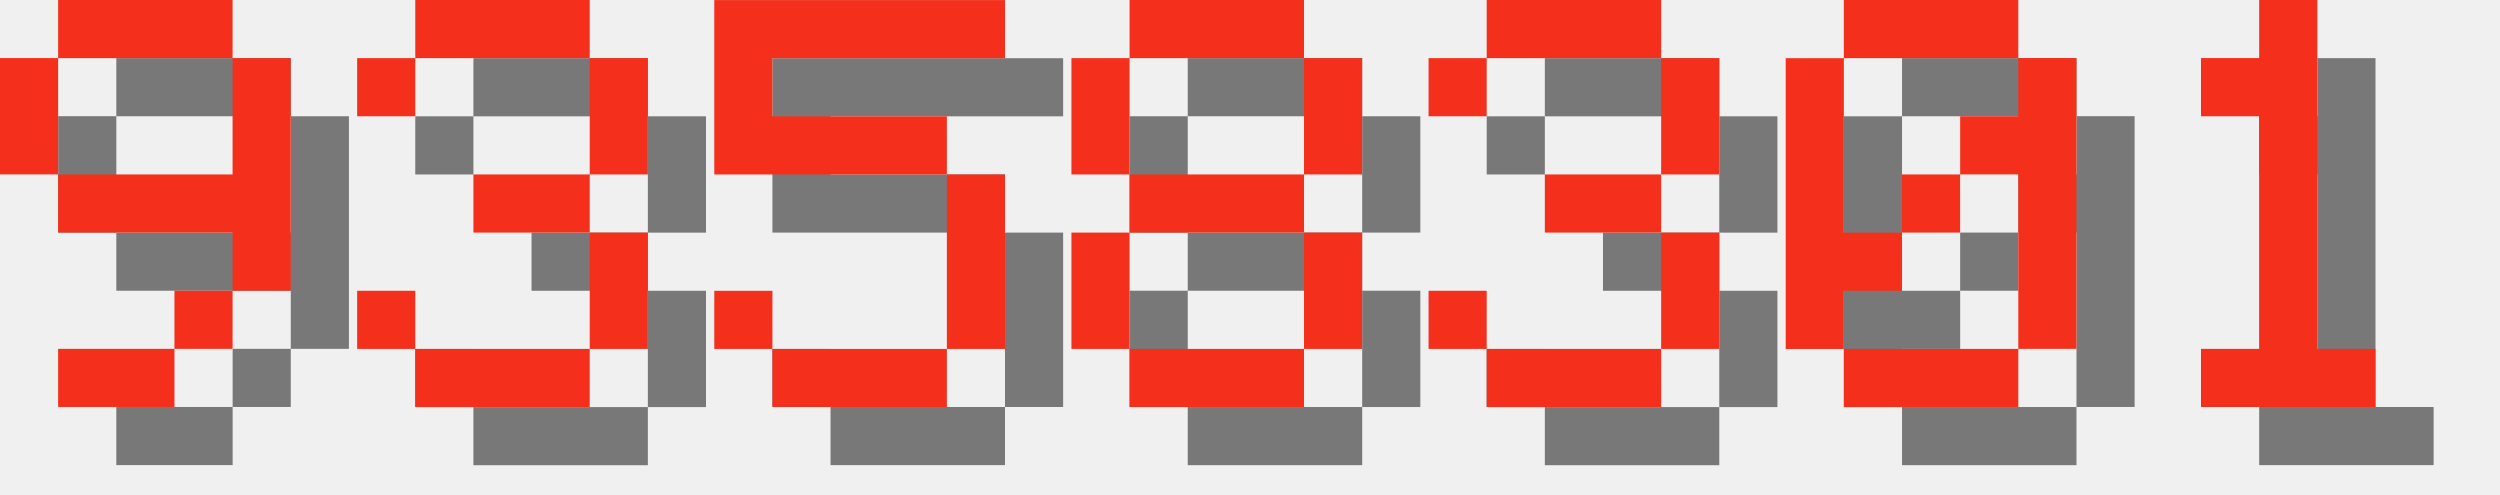
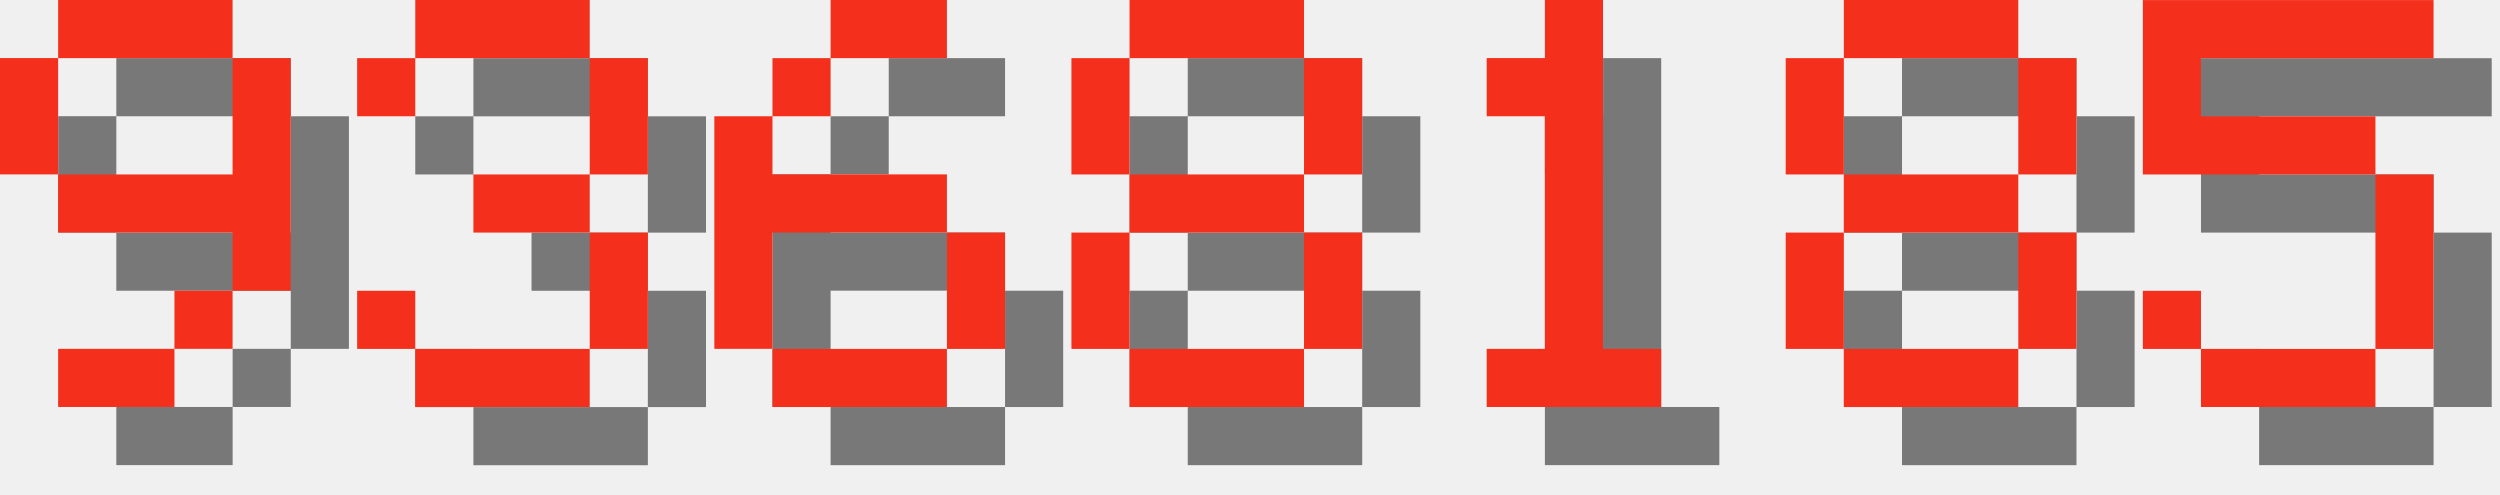
<svg xmlns="http://www.w3.org/2000/svg" version="1.1" width="182.0" height="36">
  <style>
        .text-foreground {
            fill: #F4301C;
        }
        .text-shadow {
            fill: #000000;
            fill-opacity: 0.5;
        }
    </style>
  <g class="digit" id="digit_9" transform="translate(0.0, 0), scale(4)">
    <path id="digit_9_shadow" class="text-shadow" d="m2.117 1.058v1.058h3.175v-1.058h-3.175zm3.175 1.058v2.117h-3.175v1.058h3.175v1.058h1.058v-4.233h-1.058zm0 4.233h-1.058v1.058h1.058v-1.058zm-1.058 1.058h-2.117v1.058h2.117v-1.058zm-2.117-3.175v-2.117h-1.058v2.117h1.058z" fill-opacity=".5" style="paint-order:stroke fill markers" />
    <path id="digit_9_fg" class="text-foreground" d="m1.058 0v1.058h3.175v-1.058h-3.175zm3.175 1.058v2.117h-3.175v1.058h3.175v1.058h1.058v-4.233h-1.058zm0 4.233h-1.058v1.058h1.058v-1.058zm-1.058 1.058h-2.117v1.058h2.117v-1.058zm-2.117-3.175v-2.117h-1.058v2.117h1.058z" fill="#fff" style="paint-order:stroke fill markers" />
  </g>
  <g class="digit" id="digit_3" transform="translate(26.0, 0), scale(4)">
    <path id="digit_3_shadow" class="text-shadow" d="m1.058 2.117v1.058h1.058v-1.058h3.175v2.117h-2.117v1.058h2.117v2.117h-3.175v-1.058h-1.058v1.058h1.058v1.058h3.175v-1.058h1.058v-2.117h-1.058v-1.058h1.058v-2.117h-1.058v-1.058h-3.175v1.058h-1.058z" fill-opacity=".5" style="paint-order:stroke fill markers" />
    <path id="digit_3_fg" class="text-foreground" d="m0 1.058v1.058h1.058v-1.058h3.175v2.117h-2.117v1.058h2.117v2.117h-3.175v-1.058h-1.058v1.058h1.058v1.058h3.175v-1.058h1.058v-2.117h-1.058v-1.058h1.058v-2.117h-1.058v-1.058h-3.175v1.058h-1.058z" fill="#fff" style="paint-order:stroke fill markers" />
  </g>
-   <g class="digit" id="digit_5" transform="translate(52.0, 0), scale(4)">
-     <path id="digit_5_shadow" class="text-shadow" d="m1.058 1.058v3.175h4.233v3.175h-3.175v-1.058h-1.058v1.058h1.058v1.058h3.175v-1.058h1.058v-3.175h-1.058v-1.058h-3.175v-1.058h4.233v-1.058h-5.292z" fill-opacity=".5" style="paint-order:stroke fill markers" />
-     <path id="digit_5_fg" class="text-foreground" d="m0 0v3.175h4.233v3.175h-3.175v-1.058h-1.058v1.058h1.058v1.058h3.175v-1.058h1.058v-3.175h-1.058v-1.058h-3.175v-1.058h4.233v-1.058h-5.292z" fill="#fff" style="paint-order:stroke fill markers" />
+   <g class="digit" id="digit_6" transform="translate(52.0, 0), scale(4)">
+     <path id="digit_6_shadow" class="text-shadow" d="m3.175 1.058v1.058h2.117v-1.058h-2.117zm0 1.058h-1.058v1.058h1.058v-1.058zm-1.058 1.058h-1.058v4.233h1.058v-2.117h3.175v-1.058h-3.175v-1.058zm3.175 2.117v2.117h1.058v-2.117h-1.058zm0 2.117h-3.175v1.058h3.175v-1.058z" fill-opacity=".5" style="paint-order:stroke fill markers" />
+     <path id="digit_6_fg" class="text-foreground" d="m2.117 0v1.058h2.117v-1.058h-2.117zm0 1.058h-1.058v1.058h1.058v-1.058zm-1.058 1.058h-1.058v4.233h1.058v-2.117h3.175v-1.058h-3.175v-1.058zm3.175 2.117v2.117h1.058v-2.117h-1.058zm0 2.117h-3.175v1.058h3.175v-1.058z" fill="#fff" style="paint-order:stroke fill markers" />
  </g>
  <g class="digit" id="digit_8" transform="translate(78.0, 0), scale(4)">
    <path id="digit_8_shadow" class="text-shadow" d="m2.117 1.058v1.058h3.175v-1.058h-3.175zm3.175 1.058v2.117h1.058v-2.117h-1.058zm0 2.117h-3.175v1.058h3.175v-1.058zm0 1.058v2.117h1.058v-2.117h-1.058zm0 2.117h-3.175v1.058h3.175v-1.058zm-3.175 0v-2.117h-1.058v2.117h1.058zm0-3.175v-2.117h-1.058v2.117h1.058z" fill-opacity=".5" style="paint-order:stroke fill markers" />
    <path id="digit_8_fg" class="text-foreground" d="m1.058 0v1.058h3.175v-1.058h-3.175zm3.175 1.058v2.117h1.058v-2.117h-1.058zm0 2.117h-3.175v1.058h3.175v-1.058zm0 1.058v2.117h1.058v-2.117h-1.058zm0 2.117h-3.175v1.058h3.175v-1.058zm-3.175 0v-2.117h-1.058v2.117h1.058zm0-3.175v-2.117h-1.058v2.117h1.058z" fill="#fff" style="paint-order:stroke fill markers" />
  </g>
-   <g class="digit" id="digit_3" transform="translate(104.0, 0), scale(4)">
-     <path id="digit_3_shadow" class="text-shadow" d="m1.058 2.117v1.058h1.058v-1.058h3.175v2.117h-2.117v1.058h2.117v2.117h-3.175v-1.058h-1.058v1.058h1.058v1.058h3.175v-1.058h1.058v-2.117h-1.058v-1.058h1.058v-2.117h-1.058v-1.058h-3.175v1.058h-1.058z" fill-opacity=".5" style="paint-order:stroke fill markers" />
-     <path id="digit_3_fg" class="text-foreground" d="m0 1.058v1.058h1.058v-1.058h3.175v2.117h-2.117v1.058h2.117v2.117h-3.175v-1.058h-1.058v1.058h1.058v1.058h3.175v-1.058h1.058v-2.117h-1.058v-1.058h1.058v-2.117h-1.058v-1.058h-3.175v1.058h-1.058z" fill="#fff" style="paint-order:stroke fill markers" />
-   </g>
-   <g class="digit" id="digit_0" transform="translate(130.0, 0), scale(4)">
-     <path id="digit_0_shadow" class="text-shadow" d="m2.117 1.058v1.058h3.175v-1.058h-3.175zm3.175 1.058v1.058h-1.058v1.058h1.058v3.175h1.058v-5.292h-1.058zm0 5.292h-3.175v1.058h3.175v-1.058zm-3.175 0v-1.058h1.058v-1.058h-1.058v-3.175h-1.058v5.292h1.058zm1.058-2.117h1.058v-1.058h-1.058v1.058z" fill-opacity=".5" style="paint-order:stroke fill markers" />
-     <path id="digit_0_fg" class="text-foreground" d="m1.058 0v1.058h3.175v-1.058h-3.175zm3.175 1.058v1.058h-1.058v1.058h1.058v3.175h1.058v-5.292h-1.058zm0 5.292h-3.175v1.058h3.175v-1.058zm-3.175 0v-1.058h1.058v-1.058h-1.058v-3.175h-1.058v5.292h1.058zm1.058-2.117h1.058v-1.058h-1.058v1.058z" fill="#fff" style="paint-order:stroke fill markers" />
-   </g>
-   <g class="digit" id="digit_1" transform="translate(156.0, 0), scale(4)">
+   <g class="digit" id="digit_1" transform="translate(104.0, 0), scale(4)">
    <path id="digit_1_shadow" class="text-shadow" d="m2.117 2.117v1.058h1.058v4.233h-1.058v1.058h3.175v-1.058h-1.058v-6.35h-1.058v1.058h-1.058z" fill-opacity=".5" style="paint-order:stroke fill markers" />
    <path id="digit_1_fg" class="text-foreground" d="m1.058 1.058v1.058h1.058v4.233h-1.058v1.058h3.175v-1.058h-1.058v-6.35h-1.058v1.058h-1.058z" fill="#fff" style="paint-order:stroke fill markers" />
  </g>
+   <g class="digit" id="digit_8" transform="translate(130.0, 0), scale(4)">
+     <path id="digit_8_shadow" class="text-shadow" d="m2.117 1.058v1.058h3.175v-1.058h-3.175zm3.175 1.058v2.117h1.058v-2.117h-1.058zm0 2.117h-3.175v1.058h3.175v-1.058zm0 1.058v2.117h1.058v-2.117h-1.058zm0 2.117h-3.175v1.058h3.175v-1.058zm-3.175 0v-2.117h-1.058v2.117h1.058zm0-3.175v-2.117h-1.058v2.117h1.058z" fill-opacity=".5" style="paint-order:stroke fill markers" />
+     <path id="digit_8_fg" class="text-foreground" d="m1.058 0v1.058h3.175v-1.058h-3.175zm3.175 1.058v2.117h1.058v-2.117h-1.058zm0 2.117h-3.175v1.058h3.175v-1.058zm0 1.058v2.117h1.058v-2.117h-1.058zm0 2.117h-3.175v1.058h3.175v-1.058zm-3.175 0v-2.117h-1.058v2.117h1.058zm0-3.175v-2.117h-1.058v2.117h1.058z" fill="#fff" style="paint-order:stroke fill markers" />
+   </g>
+   <g class="digit" id="digit_5" transform="translate(156.0, 0), scale(4)">
+     <path id="digit_5_shadow" class="text-shadow" d="m1.058 1.058v3.175h4.233v3.175h-3.175v-1.058h-1.058v1.058h1.058v1.058h3.175v-1.058h1.058v-3.175h-1.058v-1.058h-3.175v-1.058h4.233v-1.058h-5.292z" fill-opacity=".5" style="paint-order:stroke fill markers" />
+     <path id="digit_5_fg" class="text-foreground" d="m0 0v3.175h4.233v3.175h-3.175v-1.058h-1.058v1.058h1.058v1.058h3.175v-1.058h1.058v-3.175h-1.058v-1.058h-3.175v-1.058h4.233v-1.058h-5.292z" fill="#fff" style="paint-order:stroke fill markers" />
+   </g>
</svg>
